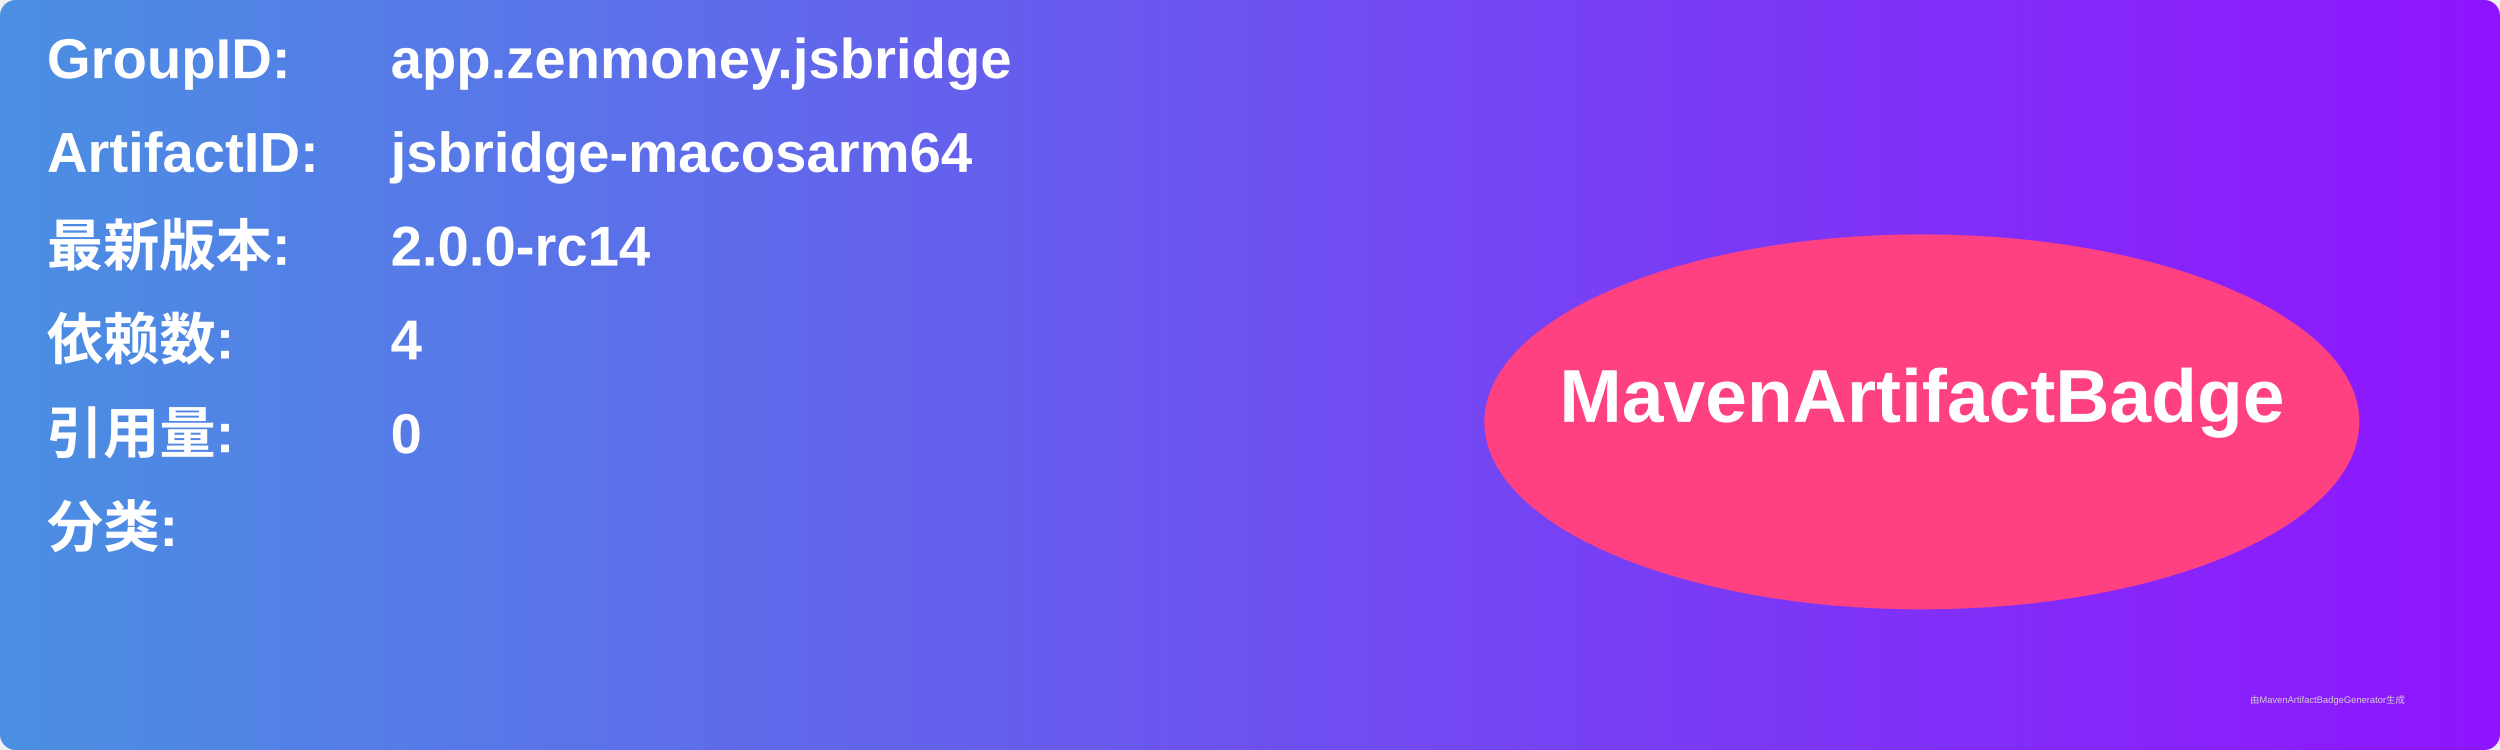
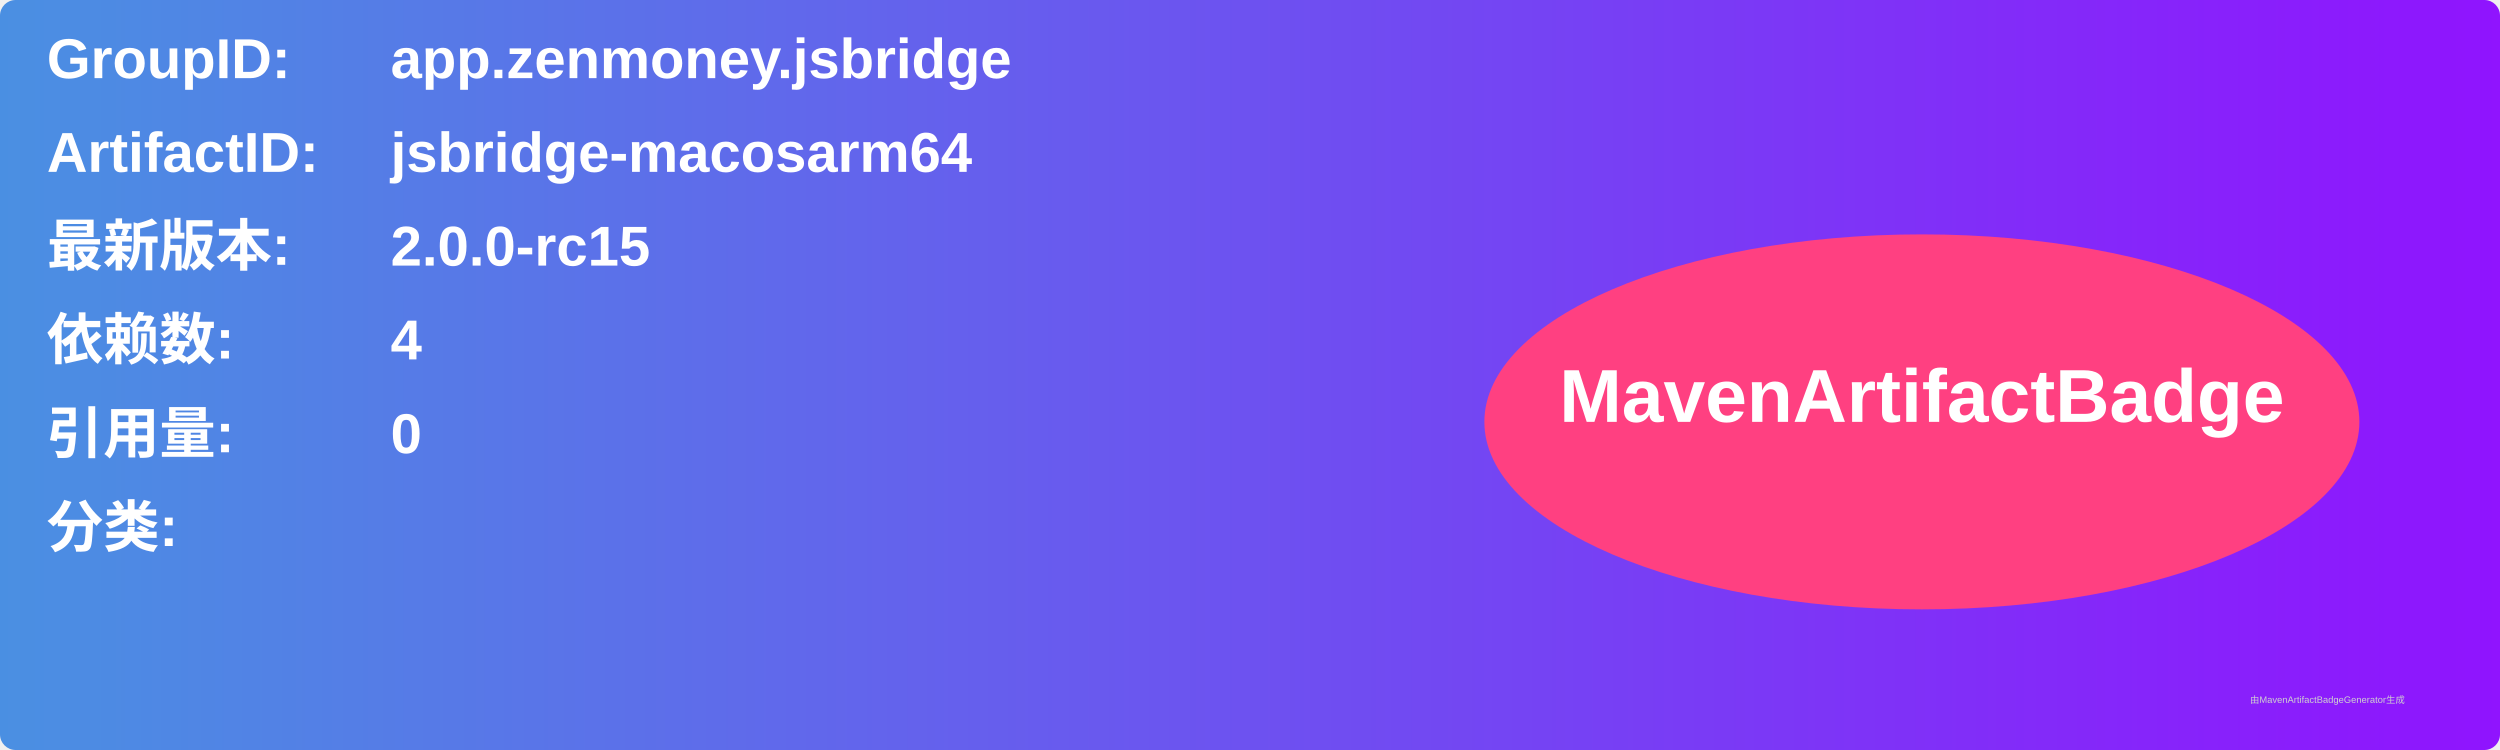
<svg xmlns="http://www.w3.org/2000/svg" width="800" height="240" viewBox="0 0 800 240">
  <linearGradient id="grad" x1="0%" y1="0%" x2="100%" y2="0%">
    <stop offset="0%" stop-color="#4a90e2" />
    <stop offset="100%" stop-color="#9013fe" />
  </linearGradient>
  <rect width="100%" height="100%" rx="5" ry="5" fill="url(#grad)" />
  <g transform="translate(15, 15)">
    <text x="0" y="10" font-family="Arial" font-size="18" fill="white" font-weight="bold" width="260">GroupID:</text>
    <text x="110" y="10" font-family="Arial" font-size="18" fill="white" font-weight="bold" width="460">app.zenmoney.jsbridge</text>
    <text x="0" y="40" font-family="Arial" font-size="18" fill="white" font-weight="bold" width="260">ArtifactID:</text>
    <text x="110" y="40" font-family="Arial" font-size="18" fill="white" font-weight="bold" width="460">jsbridge-macosarm64</text>
    <text x="0" y="70" font-family="Arial" font-size="18" fill="white" font-weight="bold">最新版本:</text>
    <text x="110" y="70" font-family="Arial" font-size="18" fill="white" font-weight="bold">
-       <tspan font-weight="bold">2.0.0-rc14</tspan>
+       <tspan font-weight="bold">2.0.0-rc15</tspan>
    </text>
    <text x="0" y="100" font-family="Arial" font-size="18" fill="white" font-weight="bold">依赖数: </text>
    <text x="110" y="100" font-family="Arial" font-size="18" fill="white">
      <tspan font-weight="bold">4</tspan>
    </text>
    <text x="0" y="130" font-family="Arial" font-size="18" fill="white" font-weight="bold">引用量: </text>
    <text x="110" y="130" font-family="Arial" font-size="18" fill="white">
      <tspan font-weight="bold">0</tspan>
    </text>
    <text x="0" y="160" font-family="Arial" font-size="18" fill="white" font-weight="bold">分类:</text>
    <text x="10" y="190" font-family="Arial" font-size="10" fill="white">
      <tspan font-weight="bold" />
    </text>
    <ellipse cx="600" cy="120" rx="140" ry="60" fill="#ff4081" />
    <text x="600" y="120" text-anchor="middle" font-family="Arial" font-size="24" fill="white" font-weight="bold">MavenArtifactBadge</text>
  </g>
  <text x="720" y="225" font-family="Arial" font-size="3" fill="#d0d0d0">由MavenArtifactBadgeGenerator生成</text>
</svg>
